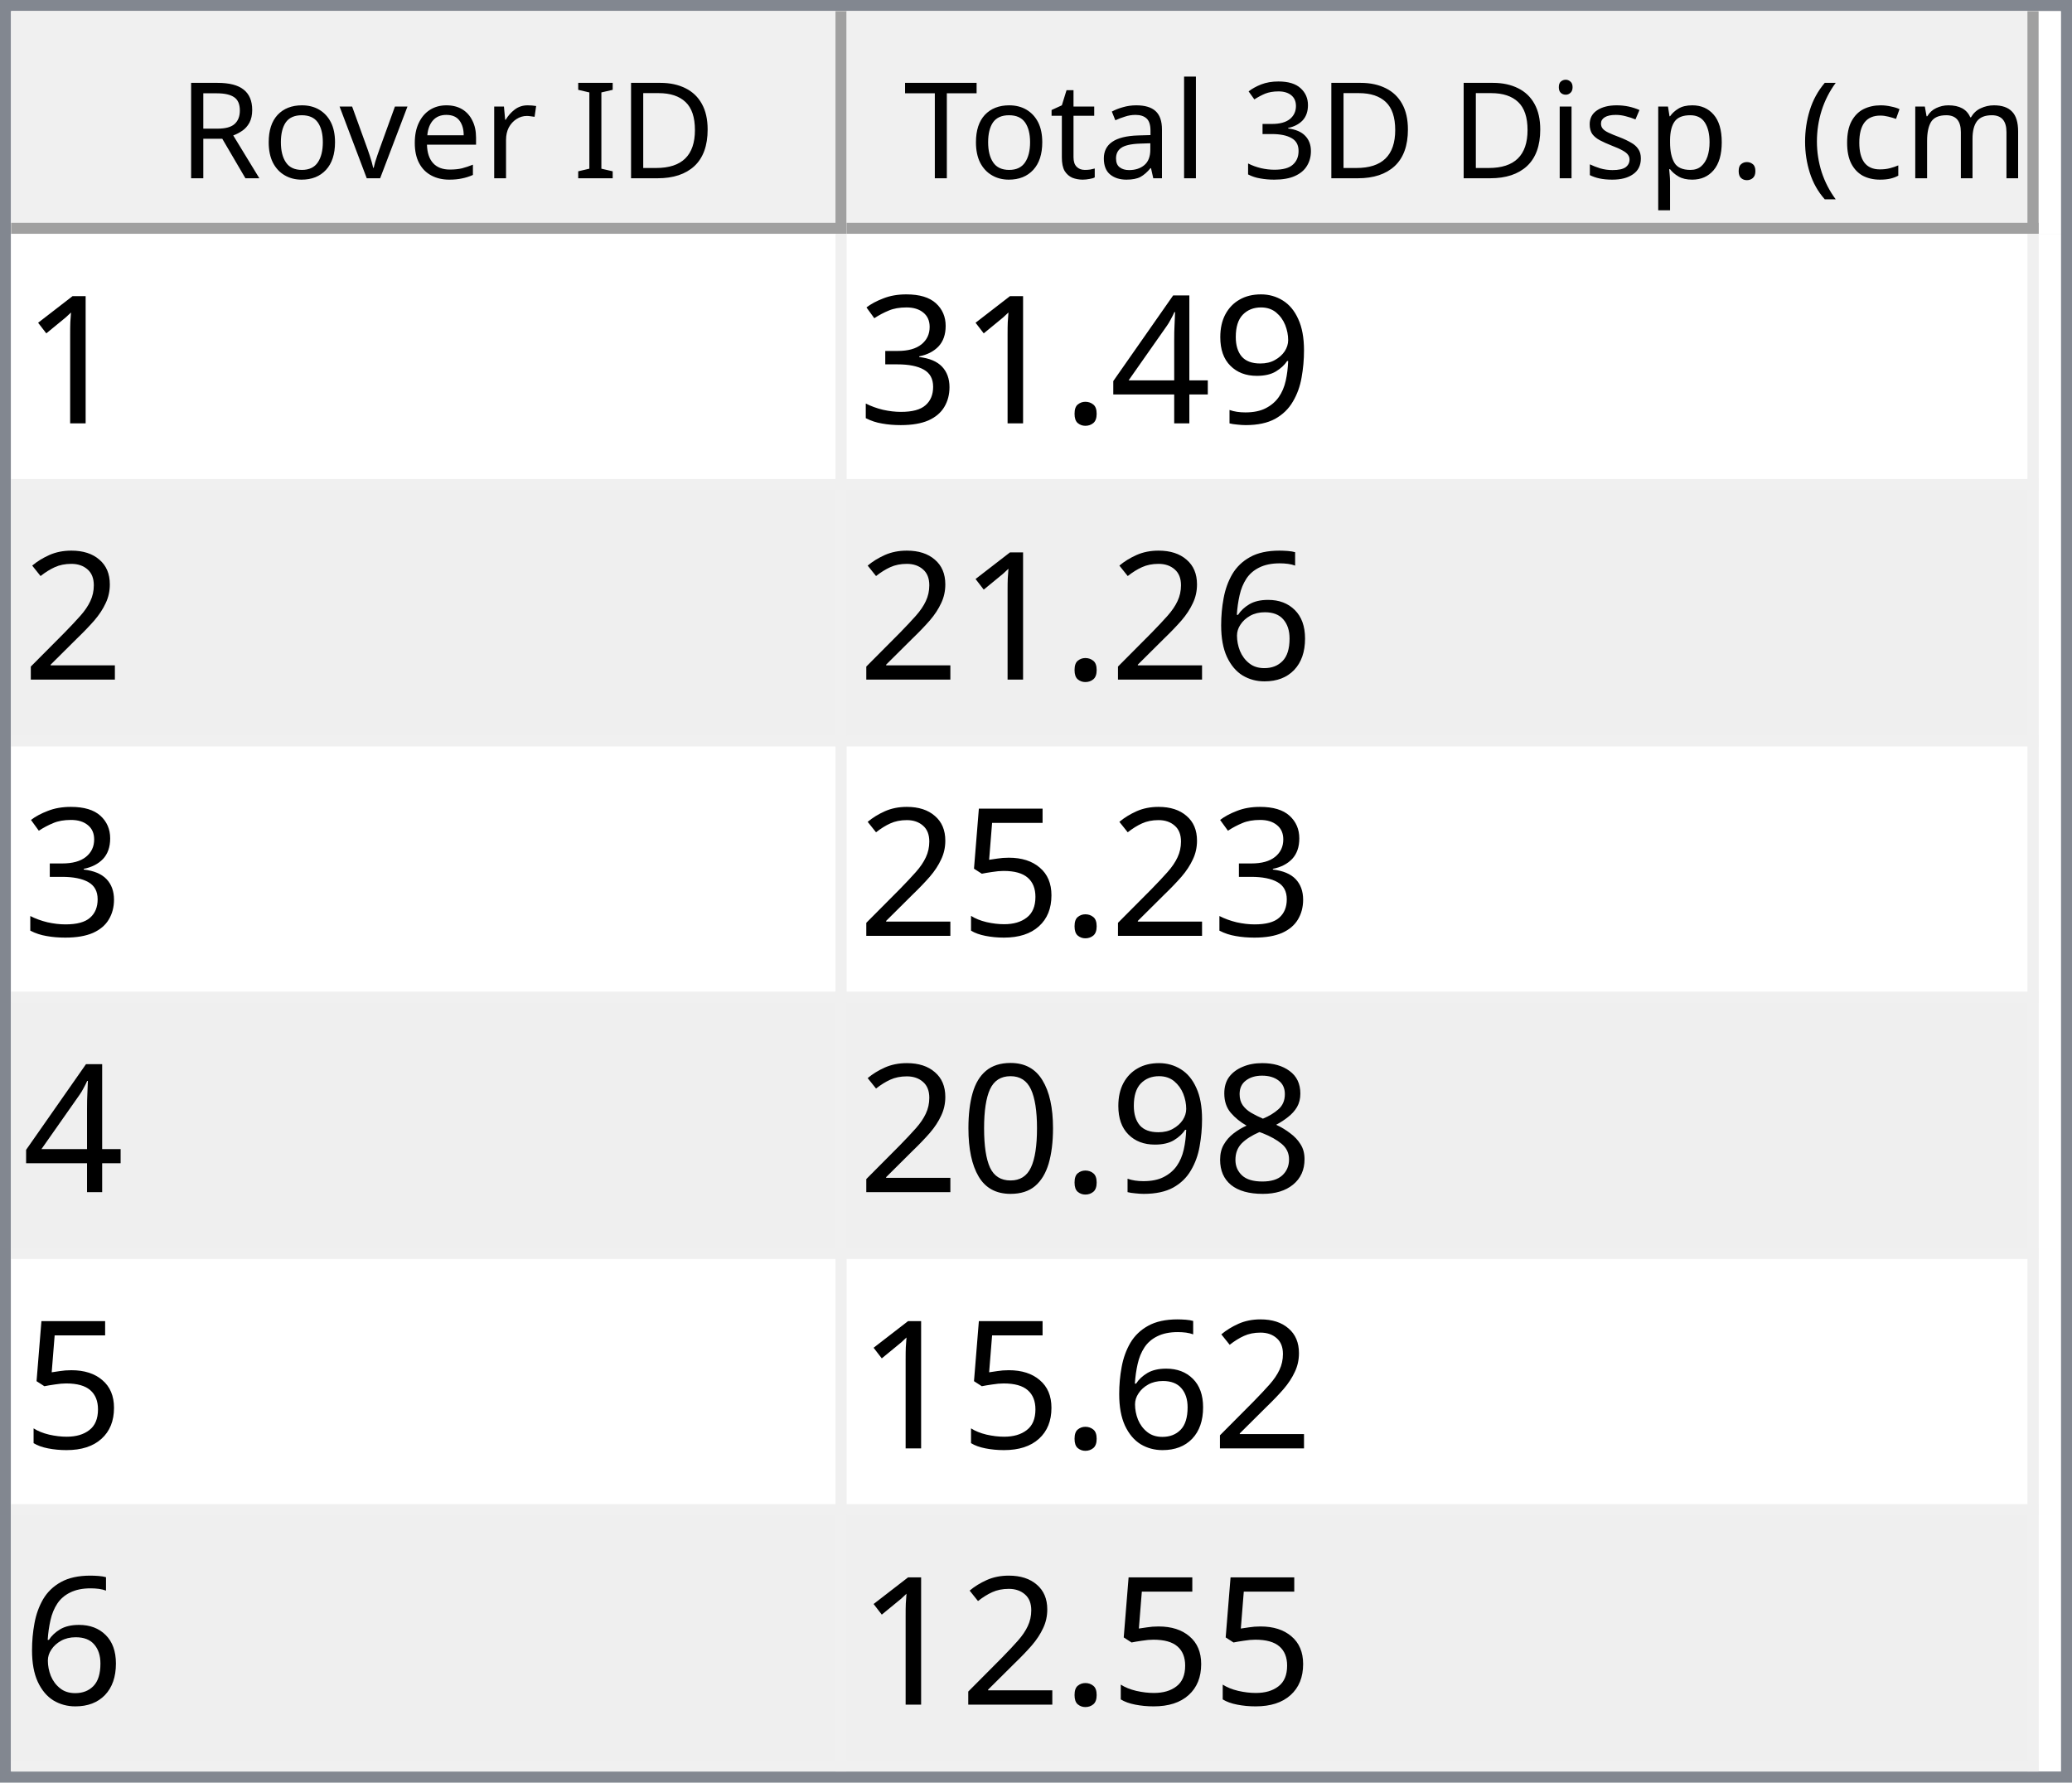
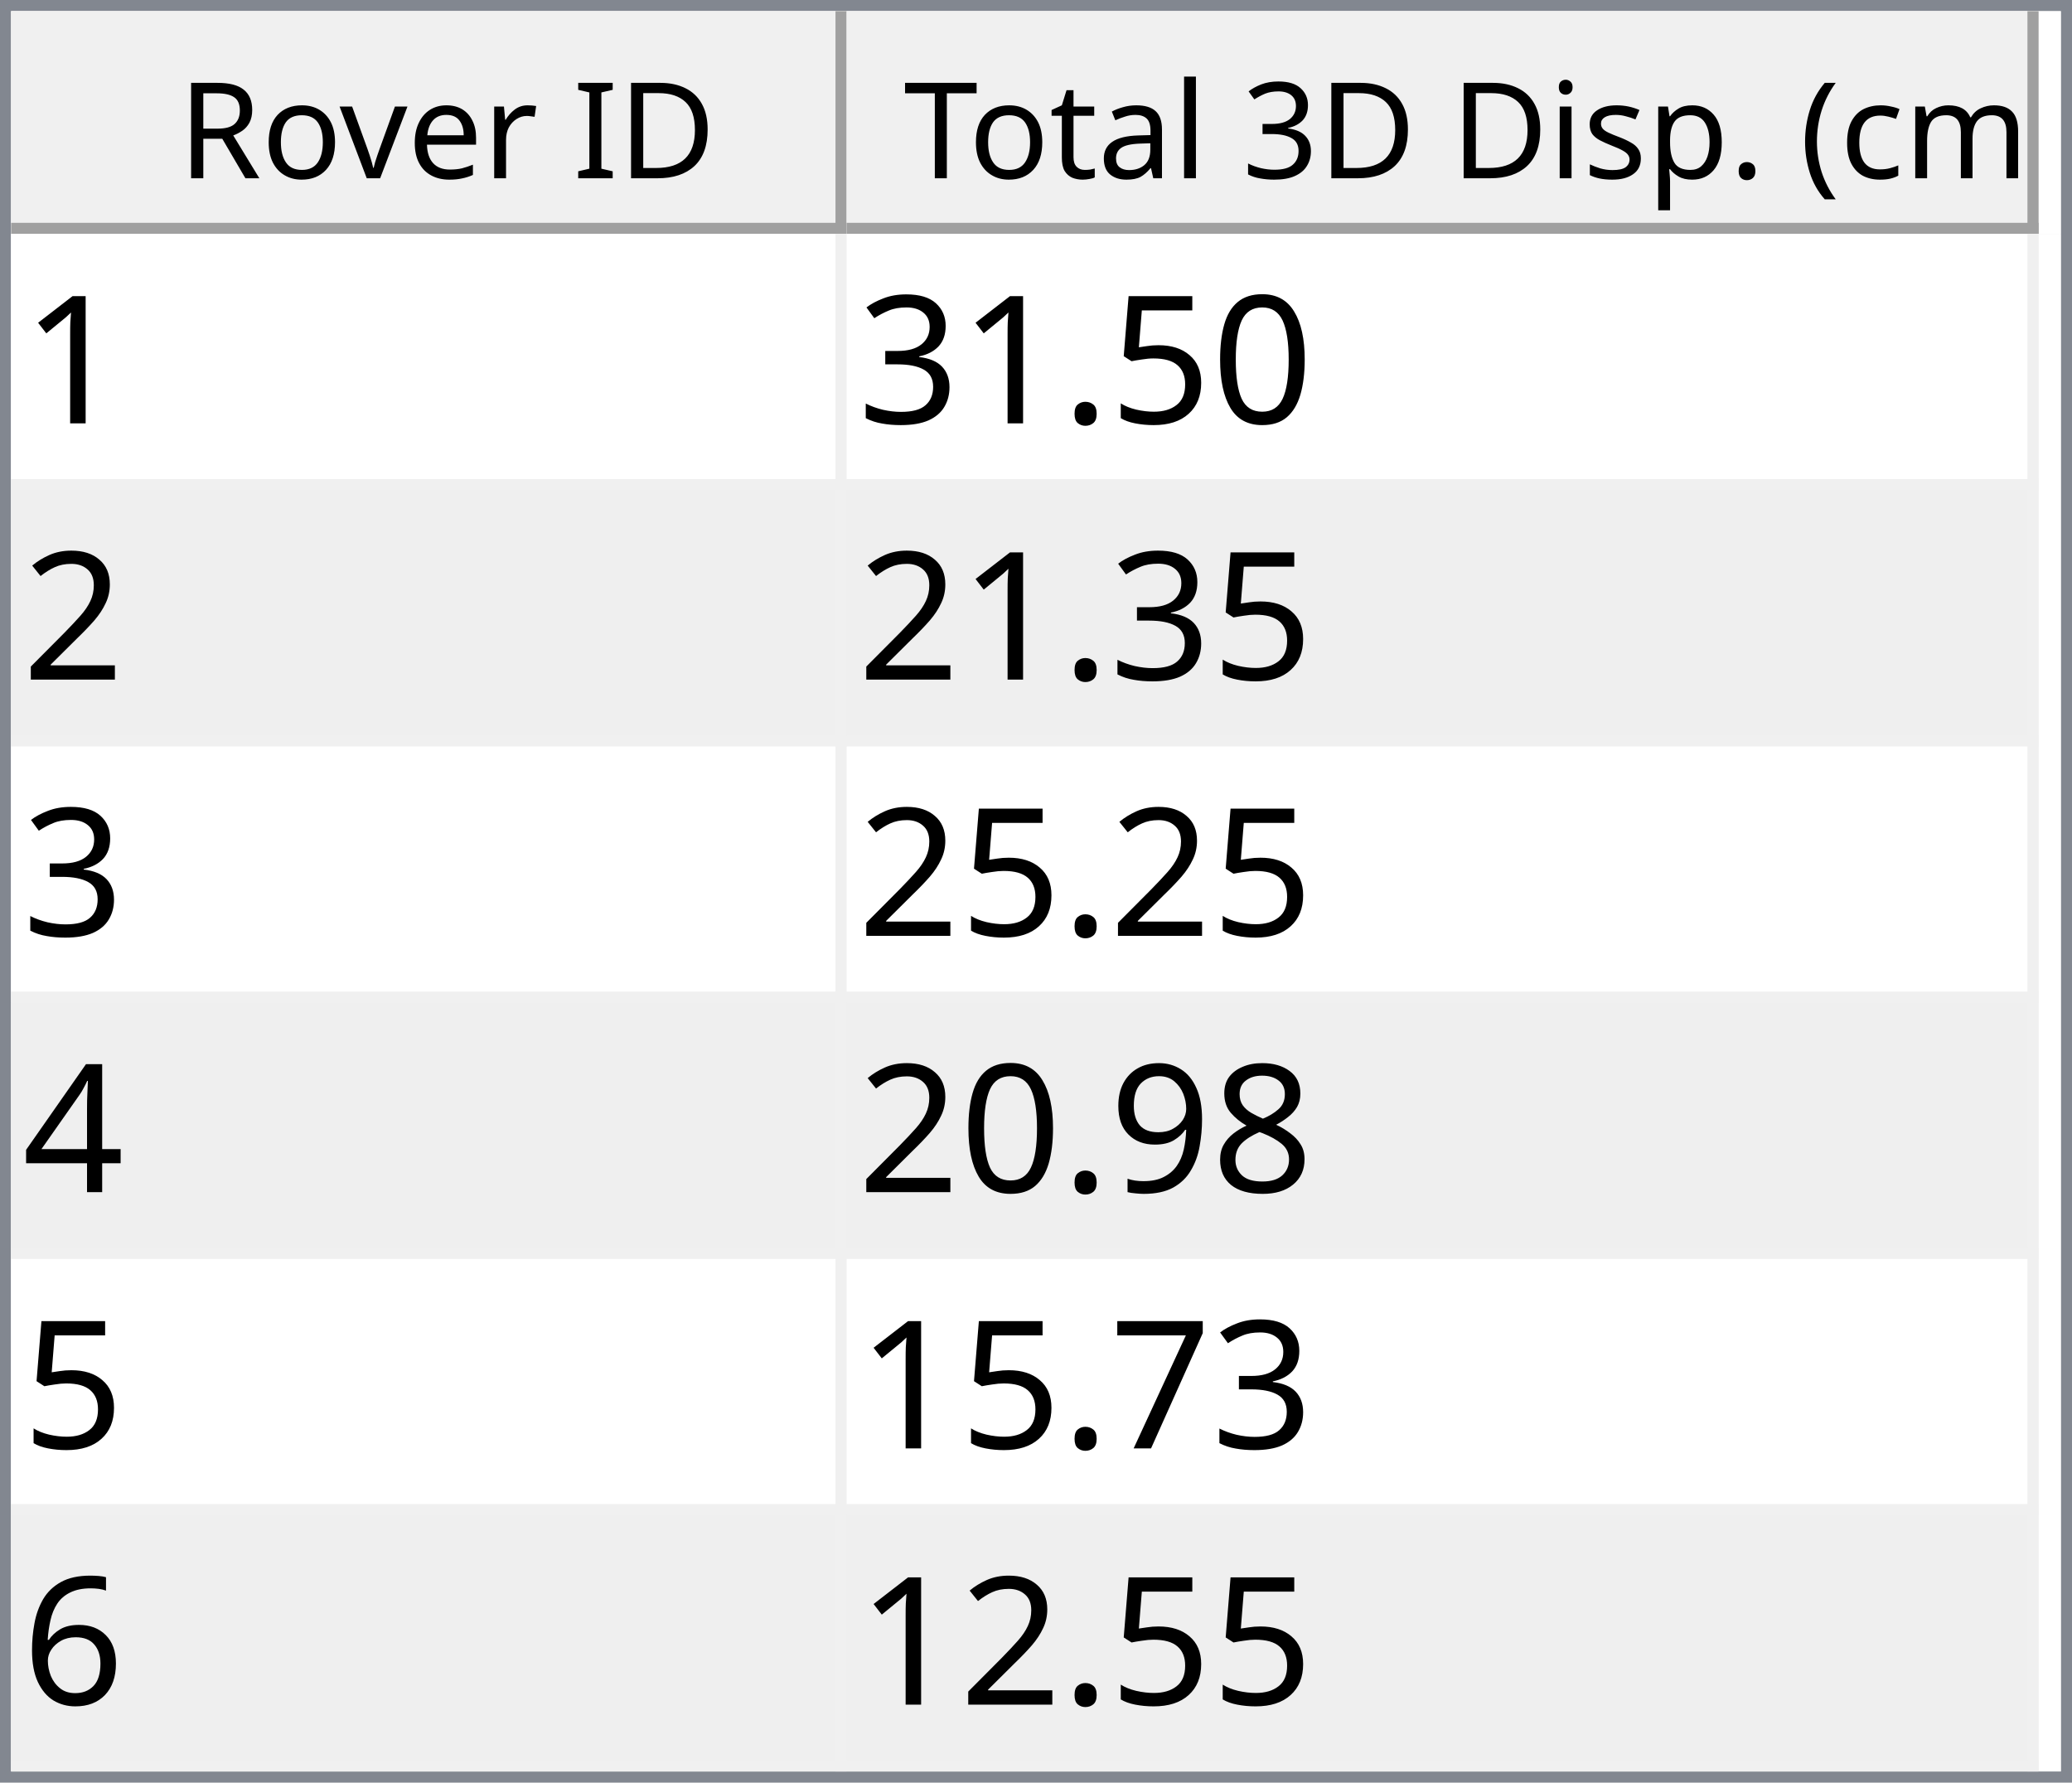
<svg xmlns="http://www.w3.org/2000/svg" style="fill-opacity:1; color-rendering:auto; color-interpolation:auto; text-rendering:auto; stroke:black; stroke-linecap:square; stroke-miterlimit:10; shape-rendering:auto; stroke-opacity:1; fill:black; stroke-dasharray:none; font-weight:normal; stroke-width:1; font-family:'Dialog'; font-style:normal; stroke-linejoin:miter; font-size:12px; stroke-dashoffset:0; image-rendering:auto;" width="186" height="160">
  <defs id="genericDefs" />
  <g>
    <defs id="defs1">
      <clipPath clipPathUnits="userSpaceOnUse" id="clipPath1">
        <path d="M0 0 L186 0 L186 160 L0 160 L0 0 Z" />
      </clipPath>
      <clipPath clipPathUnits="userSpaceOnUse" id="clipPath2">
        <path d="M0 0 L0 160 L186 160 L186 0 Z" />
      </clipPath>
      <clipPath clipPathUnits="userSpaceOnUse" id="clipPath3">
        <path d="M0 0 L0 20 L184 20 L184 0 Z" />
      </clipPath>
      <clipPath clipPathUnits="userSpaceOnUse" id="clipPath4">
        <path d="M0 0 L0 20 L75 20 L75 0 Z" />
      </clipPath>
      <clipPath clipPathUnits="userSpaceOnUse" id="clipPath5">
        <path d="M1 1 L1 19 L74 19 L74 1 Z" />
      </clipPath>
      <clipPath clipPathUnits="userSpaceOnUse" id="clipPath6">
        <path d="M0 0 L0 18 L73 18 L73 0 Z" />
      </clipPath>
      <clipPath clipPathUnits="userSpaceOnUse" id="clipPath7">
        <path d="M-0.5 -0.5 L-0.5 19.5 L74.5 19.5 L74.5 -0.5 Z" />
      </clipPath>
      <clipPath clipPathUnits="userSpaceOnUse" id="clipPath8">
        <path d="M0 0 L0 20 L107 20 L107 0 Z" />
      </clipPath>
      <clipPath clipPathUnits="userSpaceOnUse" id="clipPath9">
        <path d="M1 1 L1 19 L106 19 L106 1 Z" />
      </clipPath>
      <clipPath clipPathUnits="userSpaceOnUse" id="clipPath10">
        <path d="M0 0 L0 18 L105 18 L105 0 Z" />
      </clipPath>
      <clipPath clipPathUnits="userSpaceOnUse" id="clipPath11">
        <path d="M-0.5 -0.5 L-0.5 19.5 L106.5 19.5 L106.5 -0.5 Z" />
      </clipPath>
      <clipPath clipPathUnits="userSpaceOnUse" id="clipPath12">
        <path d="M0 0 L0 138 L184 138 L184 0 Z" />
      </clipPath>
      <clipPath clipPathUnits="userSpaceOnUse" id="clipPath13">
        <path d="M0 0 L0 138 L182 138 L182 0 Z" />
      </clipPath>
      <clipPath clipPathUnits="userSpaceOnUse" id="clipPath14">
        <path d="M-0.5 -0.5 L-0.5 137.5 L181.5 137.5 L181.5 -0.5 Z" />
      </clipPath>
      <clipPath clipPathUnits="userSpaceOnUse" id="clipPath15">
        <path d="M0 0 L0 22 L74 22 L74 0 Z" />
      </clipPath>
      <clipPath clipPathUnits="userSpaceOnUse" id="clipPath16">
        <path d="M0 0 L0 22 L106 22 L106 0 Z" />
      </clipPath>
      <font horiz-adv-x="64.551" id="font1">
        <font-face ascent="107.91" descent="25.098" units-per-em="100" style="font-style:normal; font-family:Segoe UI; font-weight:normal;" />
        <missing-glyph horiz-adv-x="64.551" d="M8.109 0 L8.109 68.266 L56.453 68.266 L56.453 0 L8.109 0 ZM15.328 7.234 L49.219 7.234 L49.219 61.031 L15.328 61.031 L15.328 7.234 Z" />
        <glyph unicode="D" horiz-adv-x="70.117" d="M9.188 0 L9.188 70.016 L28.516 70.016 Q65.531 70.016 65.531 35.891 Q65.531 19.672 55.25 9.836 Q44.969 0 27.734 0 L9.188 0 ZM17.391 62.594 L17.391 7.422 L27.828 7.422 Q41.609 7.422 49.273 14.797 Q56.938 22.172 56.938 35.688 Q56.938 62.594 28.328 62.594 L17.391 62.594 Z" />
        <glyph unicode="I" horiz-adv-x="26.611" d="M17.391 0 L9.188 0 L9.188 70.016 L17.391 70.016 L17.391 0 Z" />
        <glyph unicode=" " horiz-adv-x="27.393" d="" />
        <glyph unicode="r" horiz-adv-x="34.766" d="M34.188 41.891 Q32.078 43.5 28.125 43.5 Q23 43.5 19.555 38.672 Q16.109 33.844 16.109 25.484 L16.109 0 L8.109 0 L8.109 50 L16.109 50 L16.109 39.703 L16.312 39.703 Q18.016 44.969 21.531 47.922 Q25.047 50.875 29.391 50.875 Q32.516 50.875 34.188 50.203 L34.188 41.891 Z" />
        <glyph unicode="e" horiz-adv-x="52.295" d="M48.297 23 L12.984 23 Q13.188 14.656 17.484 10.109 Q21.781 5.562 29.297 5.562 Q37.75 5.562 44.828 11.141 L44.828 3.609 Q38.234 -1.172 27.391 -1.172 Q16.797 -1.172 10.742 5.641 Q4.688 12.453 4.688 24.812 Q4.688 36.469 11.305 43.82 Q17.922 51.172 27.734 51.172 Q37.547 51.172 42.922 44.828 Q48.297 38.484 48.297 27.203 L48.297 23 ZM40.094 29.781 Q40.047 36.719 36.75 40.578 Q33.453 44.438 27.594 44.438 Q21.922 44.438 17.969 40.383 Q14.016 36.328 13.094 29.781 L40.094 29.781 Z" />
        <glyph unicode="v" horiz-adv-x="47.9" d="M47.406 50 L27.484 0 L19.625 0 L0.688 50 L9.469 50 L22.172 13.672 Q23.578 9.672 23.922 6.688 L24.125 6.688 Q24.609 10.453 25.688 13.484 L38.969 50 L47.406 50 Z" />
        <glyph unicode="o" horiz-adv-x="58.594" d="M29 -1.172 Q17.922 -1.172 11.305 5.836 Q4.688 12.844 4.688 24.422 Q4.688 37.016 11.57 44.094 Q18.453 51.172 30.172 51.172 Q41.359 51.172 47.633 44.289 Q53.906 37.406 53.906 25.203 Q53.906 13.234 47.141 6.031 Q40.375 -1.172 29 -1.172 ZM29.594 44.438 Q21.875 44.438 17.383 39.188 Q12.891 33.938 12.891 24.703 Q12.891 15.828 17.43 10.695 Q21.969 5.562 29.594 5.562 Q37.359 5.562 41.531 10.594 Q45.703 15.625 45.703 24.906 Q45.703 34.281 41.531 39.359 Q37.359 44.438 29.594 44.438 Z" />
        <glyph unicode="R" horiz-adv-x="59.814" d="M59.375 0 L49.609 0 L37.891 19.625 Q36.281 22.359 34.766 24.289 Q33.25 26.219 31.664 27.438 Q30.078 28.656 28.25 29.219 Q26.422 29.781 24.125 29.781 L17.391 29.781 L17.391 0 L9.188 0 L9.188 70.016 L30.078 70.016 Q34.672 70.016 38.555 68.867 Q42.438 67.719 45.289 65.375 Q48.141 63.031 49.758 59.547 Q51.375 56.062 51.375 51.375 Q51.375 47.703 50.273 44.656 Q49.172 41.609 47.148 39.211 Q45.125 36.812 42.266 35.133 Q39.406 33.453 35.844 32.516 L35.844 32.328 Q37.594 31.547 38.891 30.547 Q40.188 29.547 41.359 28.18 Q42.531 26.812 43.68 25.078 Q44.828 23.344 46.234 21.047 L59.375 0 ZM17.391 62.594 L17.391 37.203 L28.516 37.203 Q31.594 37.203 34.203 38.133 Q36.812 39.062 38.719 40.797 Q40.625 42.531 41.703 45.047 Q42.781 47.562 42.781 50.688 Q42.781 56.297 39.141 59.445 Q35.5 62.594 28.609 62.594 L17.391 62.594 Z" />
        <glyph unicode=")" horiz-adv-x="30.176" d="M8.297 -15.922 L1.172 -15.922 Q16.406 2.344 16.406 26.812 Q16.406 51.469 1.078 70.016 L8.297 70.016 Q23.531 52.156 23.531 26.703 Q23.531 1.375 8.297 -15.922 Z" />
        <glyph unicode="m" horiz-adv-x="86.133" d="M79.109 0 L71.094 0 L71.094 28.719 Q71.094 37.016 68.531 40.727 Q65.969 44.438 59.906 44.438 Q54.781 44.438 51.195 39.75 Q47.609 35.062 47.609 28.516 L47.609 0 L39.594 0 L39.594 29.688 Q39.594 44.438 28.219 44.438 Q22.953 44.438 19.531 40.016 Q16.109 35.594 16.109 28.516 L16.109 0 L8.109 0 L8.109 50 L16.109 50 L16.109 42.094 L16.312 42.094 Q21.625 51.172 31.844 51.172 Q36.969 51.172 40.773 48.312 Q44.578 45.453 46 40.828 Q51.562 51.172 62.594 51.172 Q79.109 51.172 79.109 30.812 L79.109 0 Z" />
        <glyph unicode="c" horiz-adv-x="46.191" d="M42.188 2.297 Q36.422 -1.172 28.516 -1.172 Q17.828 -1.172 11.258 5.789 Q4.688 12.75 4.688 23.828 Q4.688 36.188 11.766 43.68 Q18.844 51.172 30.672 51.172 Q37.25 51.172 42.281 48.734 L42.281 40.531 Q36.719 44.438 30.375 44.438 Q22.703 44.438 17.797 38.945 Q12.891 33.453 12.891 24.516 Q12.891 15.719 17.508 10.641 Q22.125 5.562 29.891 5.562 Q36.422 5.562 42.188 9.906 L42.188 2.297 Z" />
        <glyph unicode="(" horiz-adv-x="30.176" d="M29.109 -15.922 L21.969 -15.922 Q6.844 1.375 6.844 26.703 Q6.844 52.156 21.969 70.016 L29.203 70.016 Q13.875 51.469 13.875 26.812 Q13.875 2.344 29.109 -15.922 Z" />
        <glyph unicode="." horiz-adv-x="21.68" d="M10.891 -1.078 Q8.641 -1.078 7.055 0.539 Q5.469 2.156 5.469 4.391 Q5.469 6.641 7.055 8.273 Q8.641 9.906 10.891 9.906 Q13.188 9.906 14.797 8.273 Q16.406 6.641 16.406 4.391 Q16.406 2.156 14.797 0.539 Q13.188 -1.078 10.891 -1.078 Z" />
        <glyph unicode="p" horiz-adv-x="58.789" d="M16.312 7.234 L16.109 7.234 L16.109 -23 L8.109 -23 L8.109 50 L16.109 50 L16.109 41.219 L16.312 41.219 Q22.219 51.172 33.594 51.172 Q43.266 51.172 48.688 44.461 Q54.109 37.75 54.109 26.469 Q54.109 13.922 48 6.375 Q41.891 -1.172 31.297 -1.172 Q21.578 -1.172 16.312 7.234 ZM16.109 27.391 L16.109 20.406 Q16.109 14.203 20.141 9.883 Q24.172 5.562 30.375 5.562 Q37.641 5.562 41.773 11.133 Q45.906 16.703 45.906 26.609 Q45.906 34.969 42.047 39.703 Q38.188 44.438 31.594 44.438 Q24.609 44.438 20.359 39.578 Q16.109 34.719 16.109 27.391 Z" />
        <glyph unicode="s" horiz-adv-x="42.432" d="M5.078 1.812 L5.078 10.406 Q11.625 5.562 19.484 5.562 Q30.031 5.562 30.031 12.594 Q30.031 14.594 29.125 15.992 Q28.219 17.391 26.68 18.461 Q25.141 19.531 23.07 20.383 Q21 21.234 18.609 22.172 Q15.281 23.484 12.766 24.828 Q10.25 26.172 8.57 27.859 Q6.891 29.547 6.031 31.695 Q5.172 33.844 5.172 36.719 Q5.172 40.234 6.789 42.945 Q8.406 45.656 11.086 47.484 Q13.766 49.312 17.211 50.242 Q20.656 51.172 24.312 51.172 Q30.812 51.172 35.938 48.922 L35.938 40.828 Q30.422 44.438 23.25 44.438 Q21 44.438 19.195 43.922 Q17.391 43.406 16.094 42.477 Q14.797 41.547 14.086 40.258 Q13.375 38.969 13.375 37.406 Q13.375 35.453 14.086 34.133 Q14.797 32.812 16.164 31.789 Q17.531 30.766 19.484 29.938 Q21.438 29.109 23.922 28.125 Q27.25 26.859 29.883 25.516 Q32.516 24.172 34.375 22.484 Q36.234 20.797 37.234 18.602 Q38.234 16.406 38.234 13.375 Q38.234 9.672 36.602 6.938 Q34.969 4.203 32.234 2.398 Q29.5 0.594 25.93 -0.289 Q22.359 -1.172 18.453 -1.172 Q10.75 -1.172 5.078 1.812 Z" />
        <glyph unicode="i" horiz-adv-x="24.219" d="M12.203 62.703 Q10.062 62.703 8.547 64.164 Q7.031 65.625 7.031 67.875 Q7.031 70.125 8.547 71.609 Q10.062 73.094 12.203 73.094 Q14.406 73.094 15.945 71.609 Q17.484 70.125 17.484 67.875 Q17.484 65.719 15.945 64.211 Q14.406 62.703 12.203 62.703 ZM16.109 0 L8.109 0 L8.109 50 L16.109 50 L16.109 0 Z" />
        <glyph unicode="3" horiz-adv-x="53.906" d="M46.531 19.828 Q46.531 15.094 44.75 11.211 Q42.969 7.328 39.719 4.57 Q36.469 1.812 31.93 0.297 Q27.391 -1.219 21.922 -1.219 Q11.922 -1.219 6 2.594 L6 11.188 Q13.094 5.609 22.219 5.609 Q25.875 5.609 28.828 6.539 Q31.781 7.469 33.906 9.227 Q36.031 10.984 37.18 13.477 Q38.328 15.969 38.328 19.094 Q38.328 32.812 18.797 32.812 L12.984 32.812 L12.984 39.594 L18.5 39.594 Q35.797 39.594 35.797 52.484 Q35.797 64.406 22.609 64.406 Q15.188 64.406 8.688 59.422 L8.688 67.188 Q15.375 71.188 24.609 71.188 Q29 71.188 32.57 69.969 Q36.141 68.75 38.68 66.555 Q41.219 64.359 42.609 61.281 Q44 58.203 44 54.5 Q44 40.672 30.031 36.719 L30.031 36.531 Q33.594 36.141 36.625 34.797 Q39.656 33.453 41.852 31.305 Q44.047 29.156 45.289 26.25 Q46.531 23.344 46.531 19.828 Z" />
        <glyph unicode="l" horiz-adv-x="24.219" d="M16.109 0 L8.109 0 L8.109 74.031 L16.109 74.031 L16.109 0 Z" />
        <glyph unicode="a" horiz-adv-x="50.879" d="M43.891 0 L35.891 0 L35.891 7.812 L35.688 7.812 Q30.469 -1.172 20.312 -1.172 Q12.844 -1.172 8.617 2.781 Q4.391 6.734 4.391 13.281 Q4.391 27.297 20.906 29.594 L35.891 31.688 Q35.891 44.438 25.594 44.438 Q16.547 44.438 9.281 38.281 L9.281 46.484 Q16.656 51.172 26.266 51.172 Q43.891 51.172 43.891 32.516 L43.891 0 ZM35.891 25.297 L23.828 23.641 Q18.266 22.859 15.43 20.875 Q12.594 18.891 12.594 13.875 Q12.594 10.203 15.211 7.883 Q17.828 5.562 22.172 5.562 Q28.125 5.562 32.008 9.742 Q35.891 13.922 35.891 20.312 L35.891 25.297 Z" />
        <glyph unicode="t" horiz-adv-x="33.887" d="M31.297 0.484 Q28.469 -1.078 23.828 -1.078 Q10.688 -1.078 10.688 13.578 L10.688 43.172 L2.094 43.172 L2.094 50 L10.688 50 L10.688 62.203 L18.703 64.797 L18.703 50 L31.297 50 L31.297 43.172 L18.703 43.172 L18.703 14.984 Q18.703 9.969 20.414 7.82 Q22.125 5.672 26.078 5.672 Q29.109 5.672 31.297 7.328 L31.297 0.484 Z" />
        <glyph unicode="T" horiz-adv-x="52.393" d="M50.594 62.594 L30.375 62.594 L30.375 0 L22.172 0 L22.172 62.594 L2 62.594 L2 70.016 L50.594 70.016 L50.594 62.594 Z" />
      </font>
      <font horiz-adv-x="75.0" id="font2">
        <font-face ascent="100.537" descent="21.973" units-per-em="100" style="font-style:normal; font-family:sans-serif; font-weight:normal;" />
        <missing-glyph horiz-adv-x="75.0" d="M12.5 0 L12.5 62.5 L62.5 62.5 L62.5 0 L12.5 0 ZM14.062 1.562 L60.938 1.562 L60.938 60.938 L14.062 60.938 L14.062 1.562 Z" />
        <glyph unicode="1" horiz-adv-x="55.615" d="M37.25 0 L28.469 0 L28.469 56 Q25.297 52.984 20.141 49.953 Q14.984 46.922 10.891 45.406 L10.891 53.906 Q18.266 57.375 23.781 62.305 Q29.297 67.234 31.594 71.875 L37.25 71.875 L37.25 0 Z" />
-         <glyph unicode="9" horiz-adv-x="55.615" d="M5.469 16.547 L13.922 17.328 Q14.984 11.375 18.016 8.688 Q21.047 6 25.781 6 Q29.828 6 32.883 7.859 Q35.938 9.719 37.891 12.82 Q39.844 15.922 41.164 21.195 Q42.484 26.469 42.484 31.938 Q42.484 32.516 42.438 33.688 Q39.797 29.5 35.234 26.883 Q30.672 24.266 25.344 24.266 Q16.453 24.266 10.305 30.711 Q4.156 37.156 4.156 47.703 Q4.156 58.594 10.578 65.234 Q17 71.875 26.656 71.875 Q33.641 71.875 39.43 68.117 Q45.219 64.359 48.219 57.398 Q51.219 50.438 51.219 37.25 Q51.219 23.531 48.242 15.406 Q45.266 7.281 39.383 3.031 Q33.5 -1.219 25.594 -1.219 Q17.188 -1.219 11.867 3.445 Q6.547 8.109 5.469 16.547 ZM41.453 48.141 Q41.453 55.719 37.43 60.156 Q33.406 64.594 27.734 64.594 Q21.875 64.594 17.531 59.812 Q13.188 55.031 13.188 47.406 Q13.188 40.578 17.312 36.305 Q21.438 32.031 27.484 32.031 Q33.594 32.031 37.523 36.305 Q41.453 40.578 41.453 48.141 Z" />
-         <glyph unicode="4" horiz-adv-x="55.615" d="M32.328 0 L32.328 17.141 L1.266 17.141 L1.266 25.203 L33.938 71.578 L41.109 71.578 L41.109 25.203 L50.781 25.203 L50.781 17.141 L41.109 17.141 L41.109 0 L32.328 0 ZM32.328 25.203 L32.328 57.469 L9.906 25.203 L32.328 25.203 Z" />
+         <glyph unicode="0" horiz-adv-x="55.615" d="M4.156 35.297 Q4.156 48 6.766 55.742 Q9.375 63.484 14.523 67.68 Q19.672 71.875 27.484 71.875 Q33.25 71.875 37.594 69.555 Q41.938 67.234 44.773 62.867 Q47.609 58.5 49.219 52.227 Q50.828 45.953 50.828 35.297 Q50.828 22.703 48.242 14.969 Q45.656 7.234 40.508 3.008 Q35.359 -1.219 27.484 -1.219 Q17.141 -1.219 11.234 6.203 Q4.156 15.141 4.156 35.297 ZM13.188 35.297 Q13.188 17.672 17.312 11.836 Q21.438 6 27.484 6 Q33.547 6 37.672 11.859 Q41.797 17.719 41.797 35.297 Q41.797 52.984 37.672 58.789 Q33.547 64.594 27.391 64.594 Q21.344 64.594 17.719 59.469 Q13.188 52.938 13.188 35.297 Z" />
+         <glyph unicode="5" horiz-adv-x="55.615" d="M4.156 18.75 L13.375 19.531 Q14.406 12.797 18.141 9.398 Q21.875 6 27.156 6 Q33.5 6 37.891 10.789 Q42.281 15.578 42.281 23.484 Q42.281 31 38.062 35.352 Q33.844 39.703 27 39.703 Q22.75 39.703 19.336 37.773 Q15.922 35.844 13.969 32.766 L5.719 33.844 L12.641 70.609 L48.25 70.609 L48.25 62.203 L19.672 62.203 L15.828 42.969 Q22.266 47.469 29.344 47.469 Q38.719 47.469 45.164 40.969 Q51.609 34.469 51.609 24.266 Q51.609 14.547 45.953 7.469 Q39.062 -1.219 27.156 -1.219 Q17.391 -1.219 11.211 4.25 Q5.031 9.719 4.156 18.75 Z" />
        <glyph unicode="." horiz-adv-x="27.783" d="M9.078 0 L9.078 10.016 L19.094 10.016 L19.094 0 L9.078 0 Z" />
        <glyph unicode="3" horiz-adv-x="55.615" d="M4.203 18.891 L12.984 20.062 Q14.5 12.594 18.141 9.297 Q21.781 6 27 6 Q33.203 6 37.477 10.297 Q41.75 14.594 41.75 20.953 Q41.75 27 37.797 30.93 Q33.844 34.859 27.734 34.859 Q25.25 34.859 21.531 33.891 L22.516 41.609 Q23.391 41.5 23.922 41.5 Q29.547 41.5 34.039 44.43 Q38.531 47.359 38.531 53.469 Q38.531 58.297 35.258 61.477 Q31.984 64.656 26.812 64.656 Q21.688 64.656 18.266 61.43 Q14.844 58.203 13.875 51.766 L5.078 53.328 Q6.688 62.156 12.398 67.016 Q18.109 71.875 26.609 71.875 Q32.469 71.875 37.398 69.359 Q42.328 66.844 44.945 62.5 Q47.562 58.156 47.562 53.266 Q47.562 48.641 45.07 44.828 Q42.578 41.016 37.703 38.766 Q44.047 37.312 47.562 32.695 Q51.078 28.078 51.078 21.141 Q51.078 11.766 44.242 5.25 Q37.406 -1.266 26.953 -1.266 Q17.531 -1.266 11.305 4.352 Q5.078 9.969 4.203 18.891 Z" />
        <glyph unicode="2" horiz-adv-x="55.615" d="M50.344 8.453 L50.344 0 L3.031 0 Q2.938 3.172 4.047 6.109 Q5.859 10.938 9.836 15.625 Q13.812 20.312 21.344 26.469 Q33.016 36.031 37.117 41.625 Q41.219 47.219 41.219 52.203 Q41.219 57.422 37.477 61.008 Q33.734 64.594 27.734 64.594 Q21.391 64.594 17.578 60.789 Q13.766 56.984 13.719 50.25 L4.688 51.172 Q5.609 61.281 11.664 66.578 Q17.719 71.875 27.938 71.875 Q38.234 71.875 44.242 66.164 Q50.25 60.453 50.25 52 Q50.25 47.703 48.492 43.555 Q46.734 39.406 42.656 34.812 Q38.578 30.219 29.109 22.219 Q21.188 15.578 18.945 13.211 Q16.703 10.844 15.234 8.453 L50.344 8.453 Z" />
+         <glyph unicode="4" horiz-adv-x="55.615" d="M32.328 0 L32.328 17.141 L1.266 17.141 L1.266 25.203 L33.938 71.578 L41.109 71.578 L41.109 25.203 L50.781 25.203 L50.781 17.141 L41.109 17.141 L41.109 0 L32.328 0 ZM32.328 25.203 L32.328 57.469 L9.906 25.203 L32.328 25.203 Z" />
+         <glyph unicode="8" horiz-adv-x="55.615" d="M17.672 38.812 Q12.203 40.828 9.57 44.539 Q6.938 48.25 6.938 53.422 Q6.938 61.234 12.555 66.555 Q18.172 71.875 27.484 71.875 Q36.859 71.875 42.578 66.43 Q48.297 60.984 48.297 53.172 Q48.297 48.188 45.68 44.508 Q43.062 40.828 37.75 38.812 Q44.344 36.672 47.781 31.883 Q51.219 27.094 51.219 20.453 Q51.219 11.281 44.727 5.031 Q38.234 -1.219 27.641 -1.219 Q17.047 -1.219 10.547 5.055 Q4.047 11.328 4.047 20.703 Q4.047 27.688 7.594 32.398 Q11.141 37.109 17.672 38.812 ZM15.922 53.719 Q15.922 48.641 19.195 45.414 Q22.469 42.188 27.688 42.188 Q32.766 42.188 36.016 45.383 Q39.266 48.578 39.266 53.219 Q39.266 58.062 35.914 61.359 Q32.562 64.656 27.594 64.656 Q22.562 64.656 19.242 61.43 Q15.922 58.203 15.922 53.719 ZM13.094 20.656 Q13.094 16.891 14.875 13.375 Q16.656 9.859 20.172 7.93 Q23.688 6 27.734 6 Q34.031 6 38.133 10.055 Q42.234 14.109 42.234 20.359 Q42.234 26.703 38.016 30.859 Q33.797 35.016 27.438 35.016 Q21.234 35.016 17.164 30.914 Q13.094 26.812 13.094 20.656 Z" />
+         <glyph unicode="9" horiz-adv-x="55.615" d="M5.469 16.547 L13.922 17.328 Q14.984 11.375 18.016 8.688 Q21.047 6 25.781 6 Q29.828 6 32.883 7.859 Q35.938 9.719 37.891 12.82 Q39.844 15.922 41.164 21.195 Q42.484 26.469 42.484 31.938 Q42.484 32.516 42.438 33.688 Q39.797 29.5 35.234 26.883 Q30.672 24.266 25.344 24.266 Q16.453 24.266 10.305 30.711 Q4.156 37.156 4.156 47.703 Q4.156 58.594 10.578 65.234 Q17 71.875 26.656 71.875 Q33.641 71.875 39.43 68.117 Q45.219 64.359 48.219 57.398 Q51.219 50.438 51.219 37.25 Q51.219 23.531 48.242 15.406 Q45.266 7.281 39.383 3.031 Q33.5 -1.219 25.594 -1.219 Q17.188 -1.219 11.867 3.445 Q6.547 8.109 5.469 16.547 ZM41.453 48.141 Q41.453 55.719 37.43 60.156 Q33.406 64.594 27.734 64.594 Q21.875 64.594 17.531 59.812 Q13.188 55.031 13.188 47.406 Q13.188 40.578 17.312 36.305 Q21.438 32.031 27.484 32.031 Q33.594 32.031 37.523 36.305 Q41.453 40.578 41.453 48.141 Z" />
+         <glyph unicode="7" horiz-adv-x="55.615" d="M4.734 62.203 L4.734 70.656 L51.078 70.656 L51.078 63.812 Q44.234 56.547 37.523 44.484 Q30.812 32.422 27.156 19.672 Q24.516 10.688 23.781 0 L14.75 0 Q14.891 8.453 18.062 20.414 Q21.234 32.375 27.172 43.484 Q33.109 54.594 39.797 62.203 L4.734 62.203 Z" />
        <glyph unicode="6" horiz-adv-x="55.615" d="M49.75 54.047 L41.016 53.375 Q39.844 58.547 37.703 60.891 Q34.125 64.656 28.906 64.656 Q24.703 64.656 21.531 62.312 Q17.391 59.281 14.992 53.469 Q12.594 47.656 12.5 36.922 Q15.672 41.75 20.266 44.094 Q24.859 46.438 29.891 46.438 Q38.672 46.438 44.852 39.969 Q51.031 33.5 51.031 23.25 Q51.031 16.5 48.125 10.719 Q45.219 4.938 40.141 1.859 Q35.062 -1.219 28.609 -1.219 Q17.625 -1.219 10.695 6.859 Q3.766 14.938 3.766 33.5 Q3.766 54.25 11.422 63.672 Q18.109 71.875 29.438 71.875 Q37.891 71.875 43.289 67.141 Q48.688 62.406 49.75 54.047 ZM13.875 23.188 Q13.875 18.656 15.797 14.508 Q17.719 10.359 21.188 8.18 Q24.656 6 28.469 6 Q34.031 6 38.039 10.492 Q42.047 14.984 42.047 22.703 Q42.047 30.125 38.086 34.398 Q34.125 38.672 28.125 38.672 Q22.172 38.672 18.023 34.398 Q13.875 30.125 13.875 23.188 Z" />
-         <glyph unicode="5" horiz-adv-x="55.615" d="M4.156 18.75 L13.375 19.531 Q14.406 12.797 18.141 9.398 Q21.875 6 27.156 6 Q33.5 6 37.891 10.789 Q42.281 15.578 42.281 23.484 Q42.281 31 38.062 35.352 Q33.844 39.703 27 39.703 Q22.75 39.703 19.336 37.773 Q15.922 35.844 13.969 32.766 L5.719 33.844 L12.641 70.609 L48.25 70.609 L48.25 62.203 L19.672 62.203 L15.828 42.969 Q22.266 47.469 29.344 47.469 Q38.719 47.469 45.164 40.969 Q51.609 34.469 51.609 24.266 Q51.609 14.547 45.953 7.469 Q39.062 -1.219 27.156 -1.219 Q17.391 -1.219 11.211 4.25 Q5.031 9.719 4.156 18.75 Z" />
-         <glyph unicode="8" horiz-adv-x="55.615" d="M17.672 38.812 Q12.203 40.828 9.57 44.539 Q6.938 48.25 6.938 53.422 Q6.938 61.234 12.555 66.555 Q18.172 71.875 27.484 71.875 Q36.859 71.875 42.578 66.43 Q48.297 60.984 48.297 53.172 Q48.297 48.188 45.68 44.508 Q43.062 40.828 37.75 38.812 Q44.344 36.672 47.781 31.883 Q51.219 27.094 51.219 20.453 Q51.219 11.281 44.727 5.031 Q38.234 -1.219 27.641 -1.219 Q17.047 -1.219 10.547 5.055 Q4.047 11.328 4.047 20.703 Q4.047 27.688 7.594 32.398 Q11.141 37.109 17.672 38.812 ZM15.922 53.719 Q15.922 48.641 19.195 45.414 Q22.469 42.188 27.688 42.188 Q32.766 42.188 36.016 45.383 Q39.266 48.578 39.266 53.219 Q39.266 58.062 35.914 61.359 Q32.562 64.656 27.594 64.656 Q22.562 64.656 19.242 61.43 Q15.922 58.203 15.922 53.719 ZM13.094 20.656 Q13.094 16.891 14.875 13.375 Q16.656 9.859 20.172 7.93 Q23.688 6 27.734 6 Q34.031 6 38.133 10.055 Q42.234 14.109 42.234 20.359 Q42.234 26.703 38.016 30.859 Q33.797 35.016 27.438 35.016 Q21.234 35.016 17.164 30.914 Q13.094 26.812 13.094 20.656 Z" />
-         <glyph unicode="0" horiz-adv-x="55.615" d="M4.156 35.297 Q4.156 48 6.766 55.742 Q9.375 63.484 14.523 67.68 Q19.672 71.875 27.484 71.875 Q33.25 71.875 37.594 69.555 Q41.938 67.234 44.773 62.867 Q47.609 58.5 49.219 52.227 Q50.828 45.953 50.828 35.297 Q50.828 22.703 48.242 14.969 Q45.656 7.234 40.508 3.008 Q35.359 -1.219 27.484 -1.219 Q17.141 -1.219 11.234 6.203 Q4.156 15.141 4.156 35.297 ZM13.188 35.297 Q13.188 17.672 17.312 11.836 Q21.438 6 27.484 6 Q33.547 6 37.672 11.859 Q41.797 17.719 41.797 35.297 Q41.797 52.984 37.672 58.789 Q33.547 64.594 27.391 64.594 Q21.344 64.594 17.719 59.469 Q13.188 52.938 13.188 35.297 Z" />
      </font>
    </defs>
    <g style="fill:white; stroke:white;">
      <rect x="0" y="0" width="186" style="clip-path:url(#clipPath1); stroke:none;" height="160" />
    </g>
    <g style="fill:white; text-rendering:optimizeSpeed; color-rendering:optimizeSpeed; image-rendering:optimizeSpeed; shape-rendering:crispEdges; stroke:white; color-interpolation:sRGB;">
      <rect x="0" width="186" height="160" y="0" style="stroke:none;" />
      <path style="stroke:none;" d="M0 160 L186 160 L186 0 L0 0 Z" />
    </g>
    <g style="fill:rgb(240,240,240); font-family:'Segoe UI'; stroke:rgb(240,240,240);">
      <rect x="0" y="0" width="186" style="clip-path:url(#clipPath2); stroke:none;" height="160" />
    </g>
    <g style="fill:rgb(130,135,144); font-family:'Segoe UI'; stroke:rgb(130,135,144);">
      <path d="M0 0 L186 0 L186 160 L0 160 L0 0 ZM1 1 L185 1 L185 159 L1 159 L1 1 Z" style="fill-rule:evenodd; clip-path:url(#clipPath2); stroke:none;" />
    </g>
    <g style="fill:white; font-family:'Segoe UI'; stroke:white;" transform="translate(1,1)">
      <rect x="0" y="0" width="184" style="clip-path:url(#clipPath3); stroke:none;" height="20" />
    </g>
    <g style="fill:rgb(240,240,240); font-family:'Segoe UI'; stroke:rgb(240,240,240);" transform="translate(1,1)">
      <rect x="0" y="0" width="75" style="clip-path:url(#clipPath4); stroke:none;" height="20" />
    </g>
    <g style="font-family:'Segoe UI';" transform="translate(2,2)">
      <text x="14" xml:space="preserve" y="14" style="clip-path:url(#clipPath6); stroke:none;">Rover ID</text>
    </g>
    <g style="fill:rgb(160,160,160); font-family:'Segoe UI'; stroke:rgb(160,160,160); stroke-linejoin:bevel;" transform="translate(1.5,1.5)">
      <line x1="74" x2="74" y1="0" style="fill:none; clip-path:url(#clipPath7);" y2="19" />
    </g>
    <g style="fill:rgb(160,160,160); font-family:'Segoe UI'; stroke:rgb(160,160,160); stroke-linejoin:bevel;" transform="matrix(1,0,0,1,1,1) translate(0.5,0.5)">
      <line x1="0" x2="74" y1="19" style="fill:none; clip-path:url(#clipPath7);" y2="19" />
    </g>
    <g style="fill:rgb(240,240,240); font-family:'Segoe UI'; stroke:rgb(240,240,240);" transform="translate(76,1)">
      <rect x="0" y="0" width="107" style="clip-path:url(#clipPath8); stroke:none;" height="20" />
    </g>
    <g style="font-family:'Segoe UI';" transform="translate(77,2)">
      <text x="1" xml:space="preserve" y="14" style="clip-path:url(#clipPath10); stroke:none;"> Total 3D Disp. (cm)</text>
    </g>
    <g style="fill:rgb(160,160,160); font-family:'Segoe UI'; stroke:rgb(160,160,160); stroke-linejoin:bevel;" transform="translate(76.5,1.5)">
      <line x1="106" x2="106" y1="0" style="fill:none; clip-path:url(#clipPath11);" y2="19" />
    </g>
    <g style="fill:rgb(160,160,160); font-family:'Segoe UI'; stroke:rgb(160,160,160); stroke-linejoin:bevel;" transform="matrix(1,0,0,1,76,1) translate(0.5,0.5)">
      <line x1="0" x2="106" y1="19" style="fill:none; clip-path:url(#clipPath11);" y2="19" />
    </g>
    <g style="fill:white; font-family:'Segoe UI'; stroke:white;" transform="translate(1,21)">
      <rect x="0" y="0" width="184" style="clip-path:url(#clipPath12); stroke:none;" height="138" />
    </g>
    <g style="fill:rgb(240,240,240); font-size:16px; font-family:sans-serif; stroke:rgb(240,240,240);" transform="translate(1,21)">
      <rect x="0" y="0" width="182" style="clip-path:url(#clipPath13); stroke:none;" height="138" />
      <line transform="translate(0.5,0.5)" x1="0" x2="181" y1="22" style="clip-path:url(#clipPath14); fill:none; stroke-linejoin:bevel;" y2="22" />
    </g>
    <g transform="matrix(1,0,0,1,1,21) translate(0.5,0.5)" style="fill:rgb(240,240,240); font-size:16px; font-family:sans-serif; stroke:rgb(240,240,240); stroke-linejoin:bevel;">
      <line x1="0" x2="181" y1="45" style="fill:none; clip-path:url(#clipPath14);" y2="45" />
    </g>
    <g transform="matrix(1,0,0,1,1,21) translate(0.5,0.5)" style="fill:rgb(240,240,240); font-size:16px; font-family:sans-serif; stroke:rgb(240,240,240); stroke-linejoin:bevel;">
      <line x1="0" x2="181" y1="68" style="fill:none; clip-path:url(#clipPath14);" y2="68" />
    </g>
    <g transform="matrix(1,0,0,1,1,21) translate(0.5,0.5)" style="fill:rgb(240,240,240); font-size:16px; font-family:sans-serif; stroke:rgb(240,240,240); stroke-linejoin:bevel;">
      <line x1="0" x2="181" y1="91" style="fill:none; clip-path:url(#clipPath14);" y2="91" />
    </g>
    <g transform="matrix(1,0,0,1,1,21) translate(0.5,0.5)" style="fill:rgb(240,240,240); font-size:16px; font-family:sans-serif; stroke:rgb(240,240,240); stroke-linejoin:bevel;">
      <line x1="0" x2="181" y1="114" style="fill:none; clip-path:url(#clipPath14);" y2="114" />
    </g>
    <g transform="matrix(1,0,0,1,1,21) translate(0.5,0.5)" style="fill:rgb(240,240,240); font-size:16px; font-family:sans-serif; stroke:rgb(240,240,240); stroke-linejoin:bevel;">
      <line x1="0" x2="181" y1="137" style="fill:none; clip-path:url(#clipPath14);" y2="137" />
    </g>
    <g transform="matrix(1,0,0,1,1,21) translate(0.5,0.5)" style="fill:rgb(240,240,240); font-size:16px; font-family:sans-serif; stroke:rgb(240,240,240); stroke-linejoin:bevel;">
      <line x1="74" x2="74" y1="0" style="fill:none; clip-path:url(#clipPath14);" y2="137" />
    </g>
    <g transform="matrix(1,0,0,1,1,21) translate(0.5,0.5)" style="fill:rgb(240,240,240); font-size:16px; font-family:sans-serif; stroke:rgb(240,240,240); stroke-linejoin:bevel;">
      <line x1="181" x2="181" y1="0" style="fill:none; clip-path:url(#clipPath14);" y2="137" />
    </g>
    <g style="fill:white; font-size:16px; font-family:sans-serif; stroke:white;" transform="matrix(1,0,0,1,1,21)">
      <rect x="0" y="0" width="74" style="clip-path:url(#clipPath15); stroke:none;" height="22" />
      <text x="1" y="17" style="fill:black; clip-path:url(#clipPath15); stroke:none;" xml:space="preserve">1</text>
    </g>
    <g style="fill:white; font-size:16px; font-family:sans-serif; stroke:white;" transform="matrix(1,0,0,1,1,21) translate(75,0)">
      <rect x="0" y="0" width="106" style="clip-path:url(#clipPath16); stroke:none;" height="22" />
-       <text x="1" y="17" style="fill:black; clip-path:url(#clipPath16); stroke:none;" xml:space="preserve">31.49</text>
+       <text x="1" y="17" style="fill:black; clip-path:url(#clipPath16); stroke:none;" xml:space="preserve">31.50</text>
    </g>
    <g style="fill:rgb(239,239,239); font-size:16px; font-family:sans-serif; stroke:rgb(239,239,239);" transform="matrix(1,0,0,1,1,21) translate(0,23)">
      <rect x="0" y="0" width="74" style="clip-path:url(#clipPath15); stroke:none;" height="22" />
      <text x="1" y="17" style="fill:black; clip-path:url(#clipPath15); stroke:none;" xml:space="preserve">2</text>
    </g>
    <g style="fill:rgb(239,239,239); font-size:16px; font-family:sans-serif; stroke:rgb(239,239,239);" transform="matrix(1,0,0,1,1,21) translate(75,23)">
      <rect x="0" y="0" width="106" style="clip-path:url(#clipPath16); stroke:none;" height="22" />
-       <text x="1" y="17" style="fill:black; clip-path:url(#clipPath16); stroke:none;" xml:space="preserve">21.26</text>
+       <text x="1" y="17" style="fill:black; clip-path:url(#clipPath16); stroke:none;" xml:space="preserve">21.35</text>
    </g>
    <g style="fill:white; font-size:16px; font-family:sans-serif; stroke:white;" transform="matrix(1,0,0,1,1,21) translate(0,46)">
      <rect x="0" y="0" width="74" style="clip-path:url(#clipPath15); stroke:none;" height="22" />
      <text x="1" y="17" style="fill:black; clip-path:url(#clipPath15); stroke:none;" xml:space="preserve">3</text>
    </g>
    <g style="fill:white; font-size:16px; font-family:sans-serif; stroke:white;" transform="matrix(1,0,0,1,1,21) translate(75,46)">
      <rect x="0" y="0" width="106" style="clip-path:url(#clipPath16); stroke:none;" height="22" />
-       <text x="1" y="17" style="fill:black; clip-path:url(#clipPath16); stroke:none;" xml:space="preserve">25.23</text>
+       <text x="1" y="17" style="fill:black; clip-path:url(#clipPath16); stroke:none;" xml:space="preserve">25.25</text>
    </g>
    <g style="fill:rgb(239,239,239); font-size:16px; font-family:sans-serif; stroke:rgb(239,239,239);" transform="matrix(1,0,0,1,1,21) translate(0,69)">
      <rect x="0" y="0" width="74" style="clip-path:url(#clipPath15); stroke:none;" height="22" />
      <text x="1" y="17" style="fill:black; clip-path:url(#clipPath15); stroke:none;" xml:space="preserve">4</text>
    </g>
    <g style="fill:rgb(239,239,239); font-size:16px; font-family:sans-serif; stroke:rgb(239,239,239);" transform="matrix(1,0,0,1,1,21) translate(75,69)">
      <rect x="0" y="0" width="106" style="clip-path:url(#clipPath16); stroke:none;" height="22" />
      <text x="1" y="17" style="fill:black; clip-path:url(#clipPath16); stroke:none;" xml:space="preserve">20.98</text>
    </g>
    <g style="fill:white; font-size:16px; font-family:sans-serif; stroke:white;" transform="matrix(1,0,0,1,1,21) translate(0,92)">
      <rect x="0" y="0" width="74" style="clip-path:url(#clipPath15); stroke:none;" height="22" />
      <text x="1" y="17" style="fill:black; clip-path:url(#clipPath15); stroke:none;" xml:space="preserve">5</text>
    </g>
    <g style="fill:white; font-size:16px; font-family:sans-serif; stroke:white;" transform="matrix(1,0,0,1,1,21) translate(75,92)">
      <rect x="0" y="0" width="106" style="clip-path:url(#clipPath16); stroke:none;" height="22" />
-       <text x="1" y="17" style="fill:black; clip-path:url(#clipPath16); stroke:none;" xml:space="preserve">15.62</text>
+       <text x="1" y="17" style="fill:black; clip-path:url(#clipPath16); stroke:none;" xml:space="preserve">15.73</text>
    </g>
    <g style="fill:rgb(239,239,239); font-size:16px; font-family:sans-serif; stroke:rgb(239,239,239);" transform="matrix(1,0,0,1,1,21) translate(0,115)">
      <rect x="0" y="0" width="74" style="clip-path:url(#clipPath15); stroke:none;" height="22" />
      <text x="1" y="17" style="fill:black; clip-path:url(#clipPath15); stroke:none;" xml:space="preserve">6</text>
    </g>
    <g style="fill:rgb(239,239,239); font-size:16px; font-family:sans-serif; stroke:rgb(239,239,239);" transform="matrix(1,0,0,1,1,21) translate(75,115)">
      <rect x="0" y="0" width="106" style="clip-path:url(#clipPath16); stroke:none;" height="22" />
      <text x="1" y="17" style="fill:black; clip-path:url(#clipPath16); stroke:none;" xml:space="preserve">12.55</text>
    </g>
  </g>
</svg>
